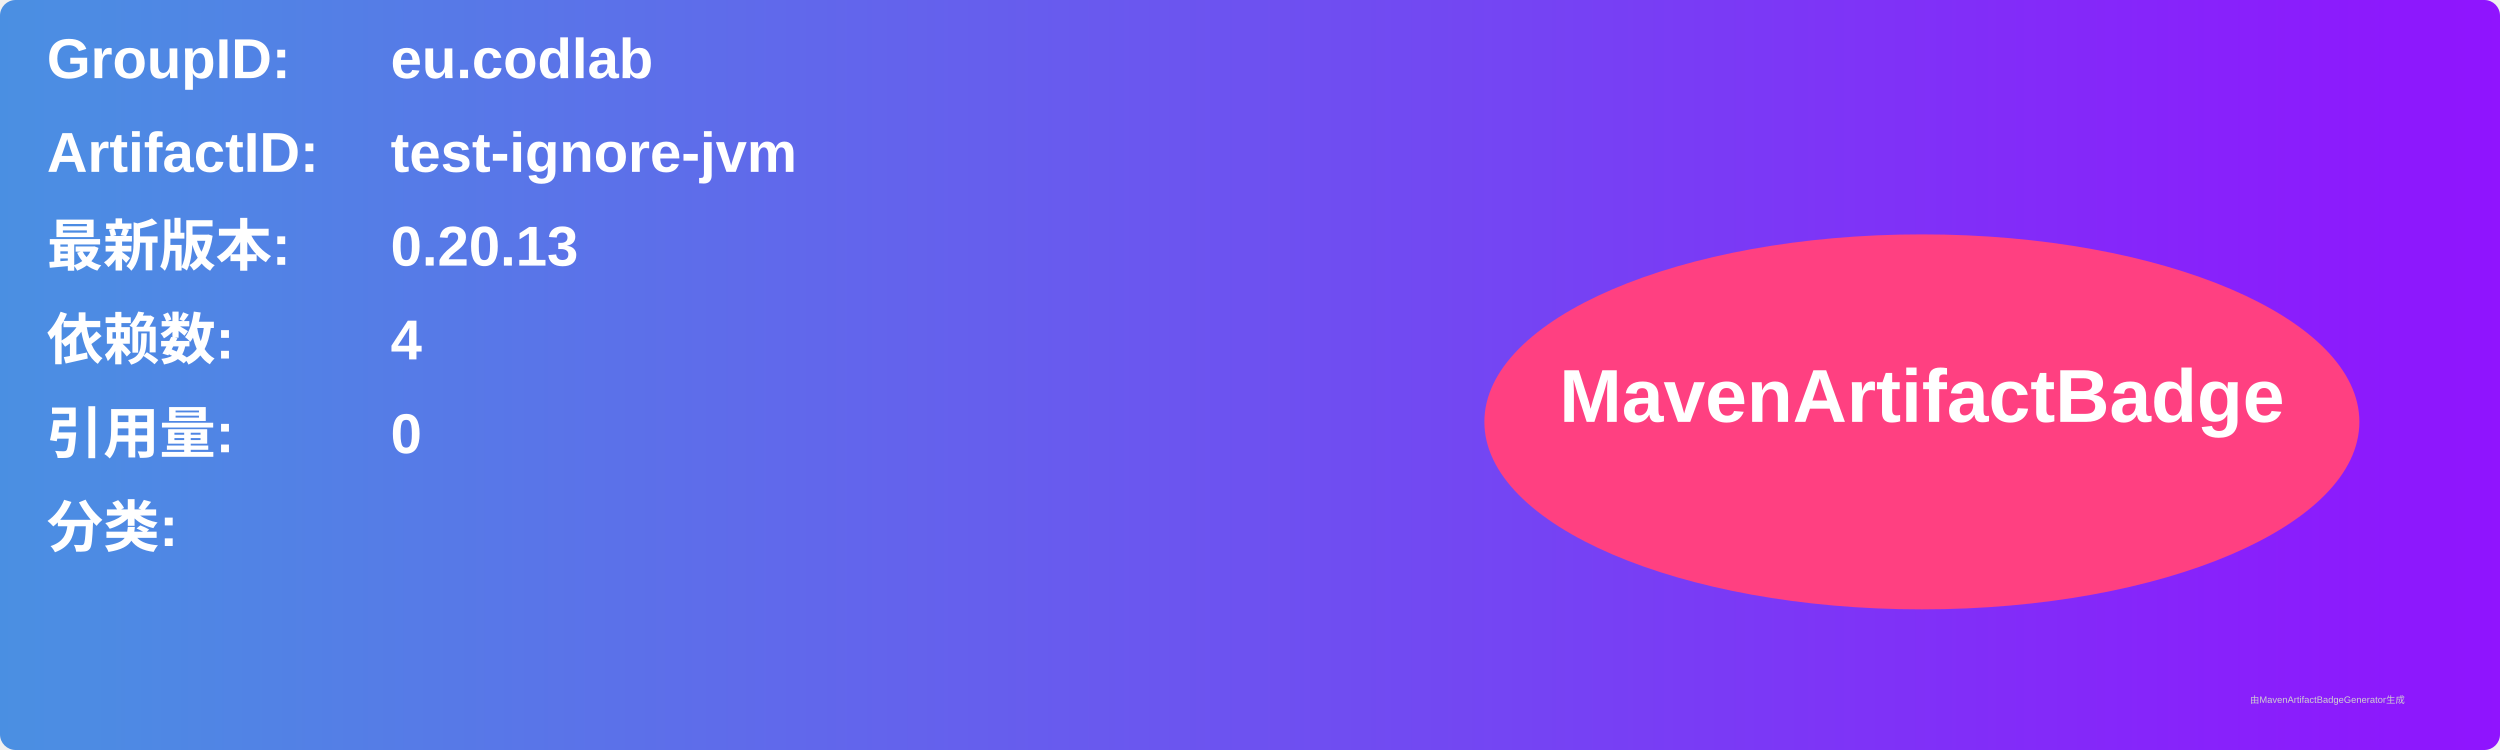
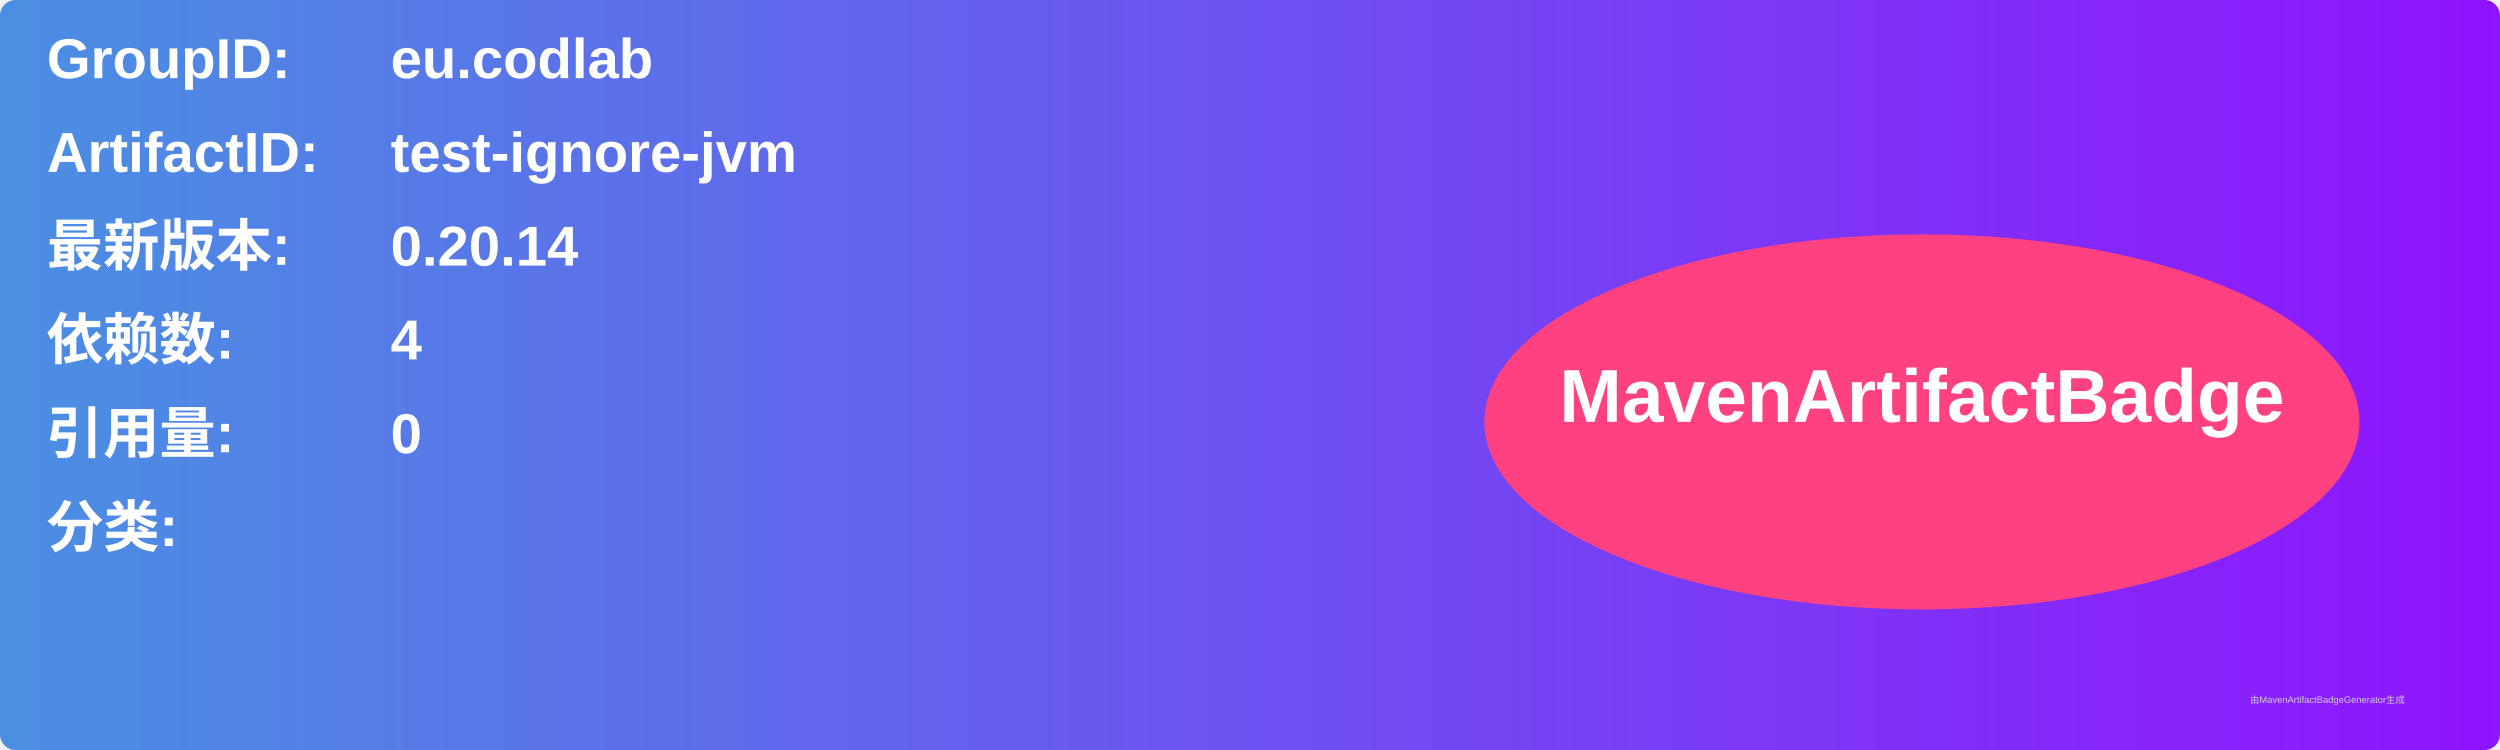
<svg xmlns="http://www.w3.org/2000/svg" width="800" height="240" viewBox="0 0 800 240">
  <linearGradient id="grad" x1="0%" y1="0%" x2="100%" y2="0%">
    <stop offset="0%" stop-color="#4a90e2" />
    <stop offset="100%" stop-color="#9013fe" />
  </linearGradient>
  <rect width="100%" height="100%" rx="5" ry="5" fill="url(#grad)" />
  <g transform="translate(15, 15)">
    <text x="0" y="10" font-family="Arial" font-size="18" fill="white" font-weight="bold" width="260">GroupID:</text>
    <text x="110" y="10" font-family="Arial" font-size="18" fill="white" font-weight="bold" width="460">eu.codlab</text>
    <text x="0" y="40" font-family="Arial" font-size="18" fill="white" font-weight="bold" width="260">ArtifactID:</text>
    <text x="110" y="40" font-family="Arial" font-size="18" fill="white" font-weight="bold" width="460">test-ignore-jvm</text>
    <text x="0" y="70" font-family="Arial" font-size="18" fill="white" font-weight="bold">最新版本:</text>
    <text x="110" y="70" font-family="Arial" font-size="18" fill="white" font-weight="bold">
-       <tspan font-weight="bold">0.20.13</tspan>
+       <tspan font-weight="bold">0.20.14</tspan>
    </text>
    <text x="0" y="100" font-family="Arial" font-size="18" fill="white" font-weight="bold">依赖数: </text>
    <text x="110" y="100" font-family="Arial" font-size="18" fill="white">
      <tspan font-weight="bold">4</tspan>
    </text>
    <text x="0" y="130" font-family="Arial" font-size="18" fill="white" font-weight="bold">引用量: </text>
    <text x="110" y="130" font-family="Arial" font-size="18" fill="white">
      <tspan font-weight="bold">0</tspan>
    </text>
    <text x="0" y="160" font-family="Arial" font-size="18" fill="white" font-weight="bold">分类:</text>
    <text x="10" y="190" font-family="Arial" font-size="10" fill="white">
      <tspan font-weight="bold" />
    </text>
    <ellipse cx="600" cy="120" rx="140" ry="60" fill="#ff4081" />
    <text x="600" y="120" text-anchor="middle" font-family="Arial" font-size="24" fill="white" font-weight="bold">MavenArtifactBadge</text>
  </g>
  <text x="720" y="225" font-family="Arial" font-size="3" fill="#d0d0d0">由MavenArtifactBadgeGenerator生成</text>
</svg>
